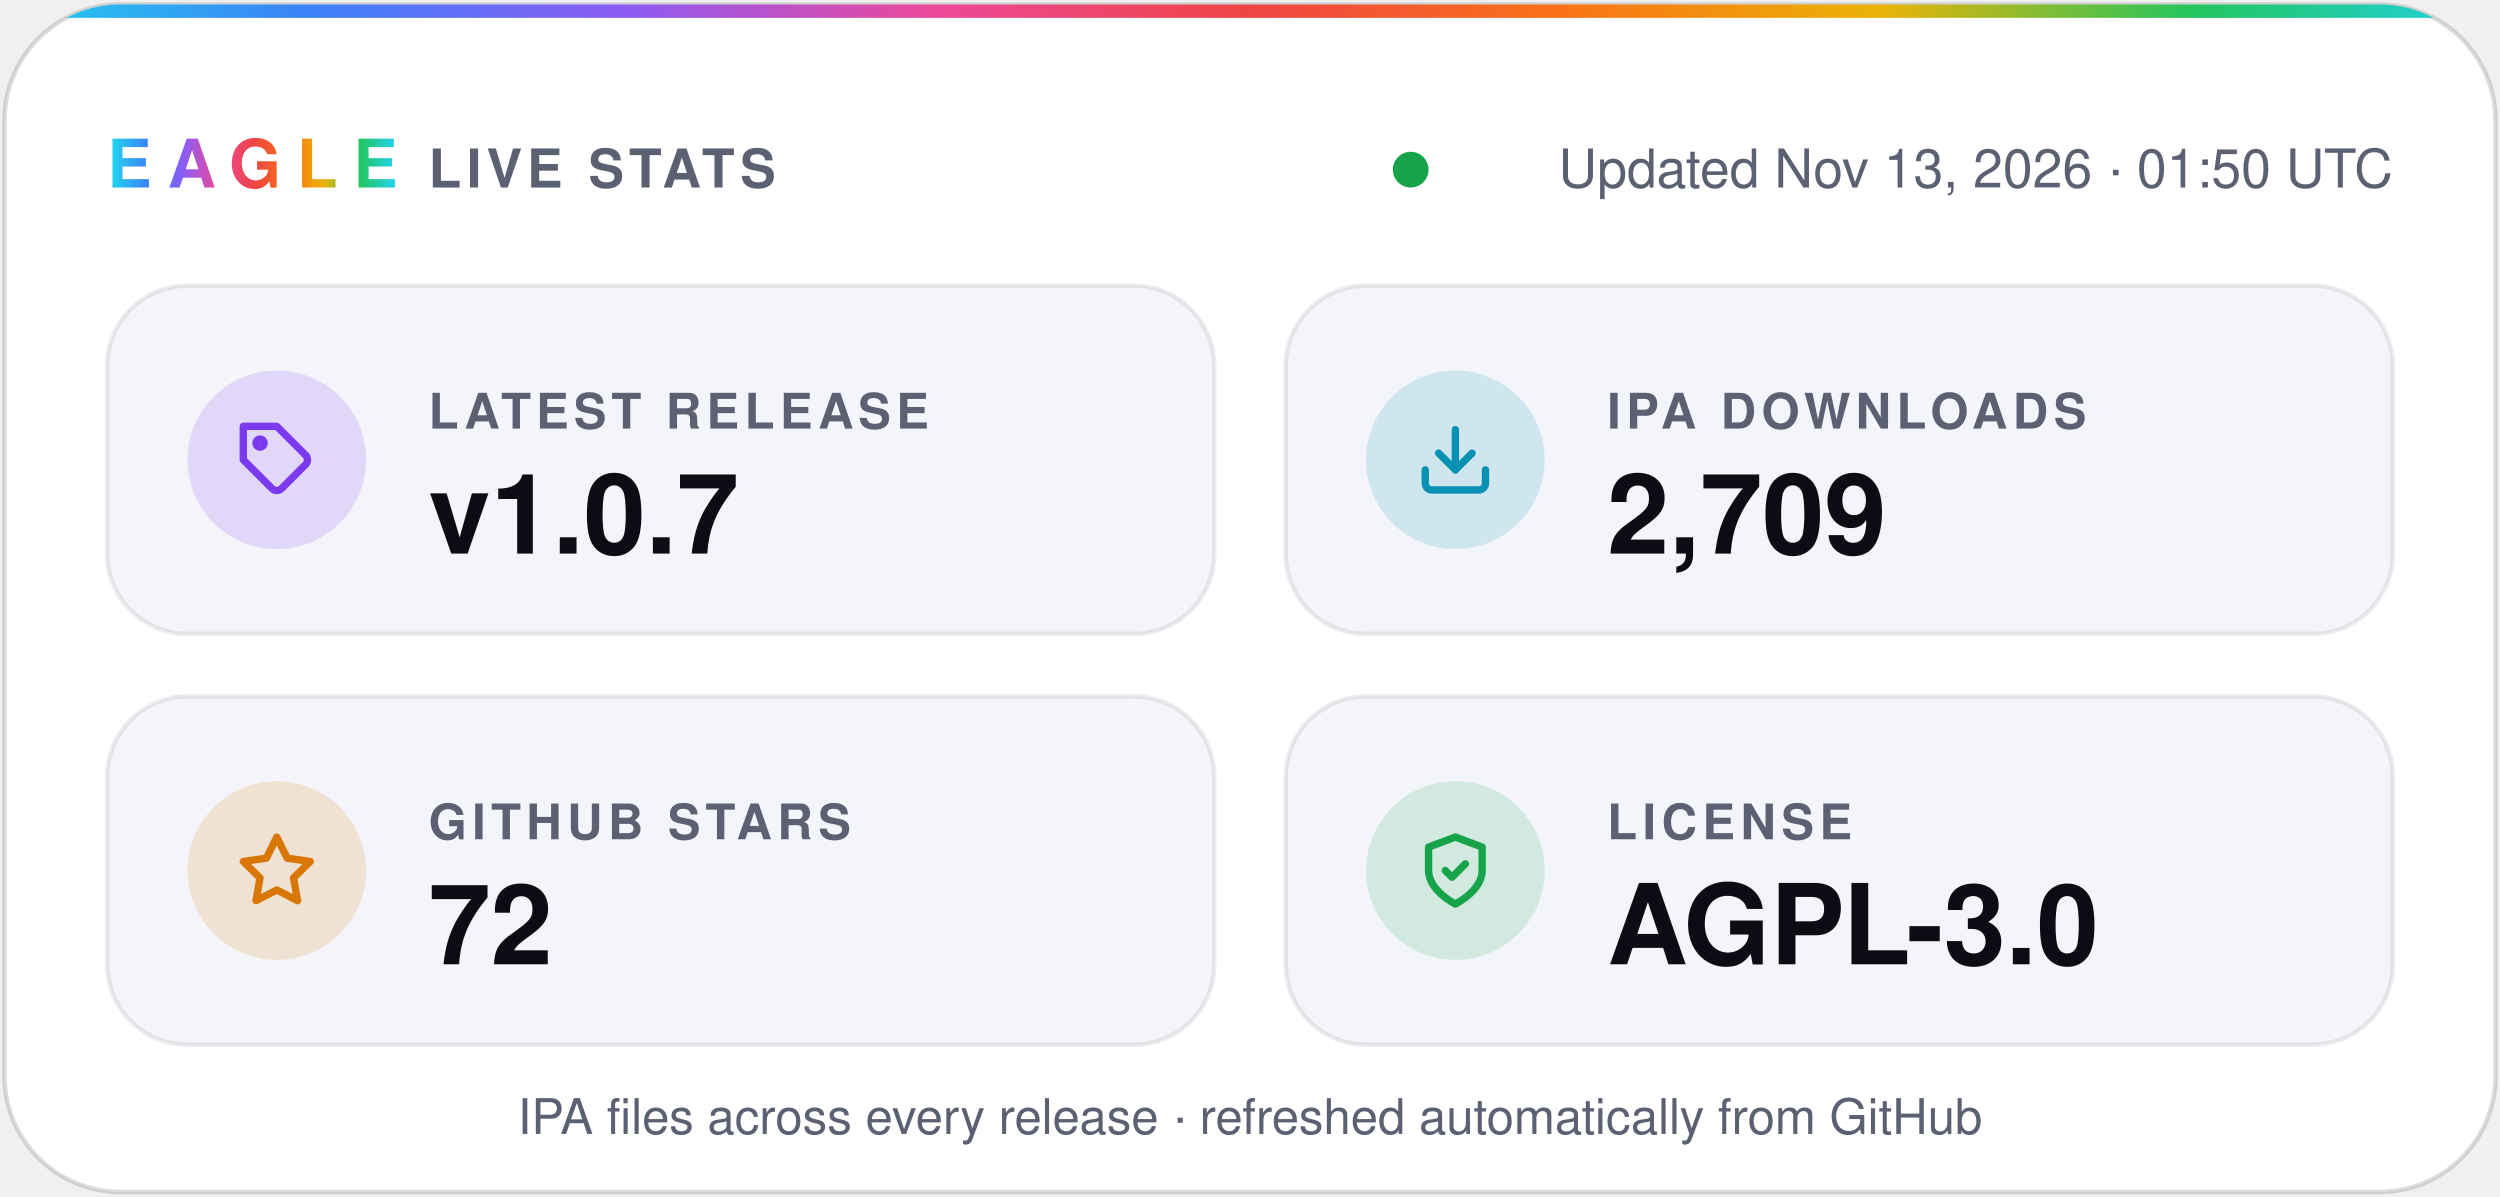
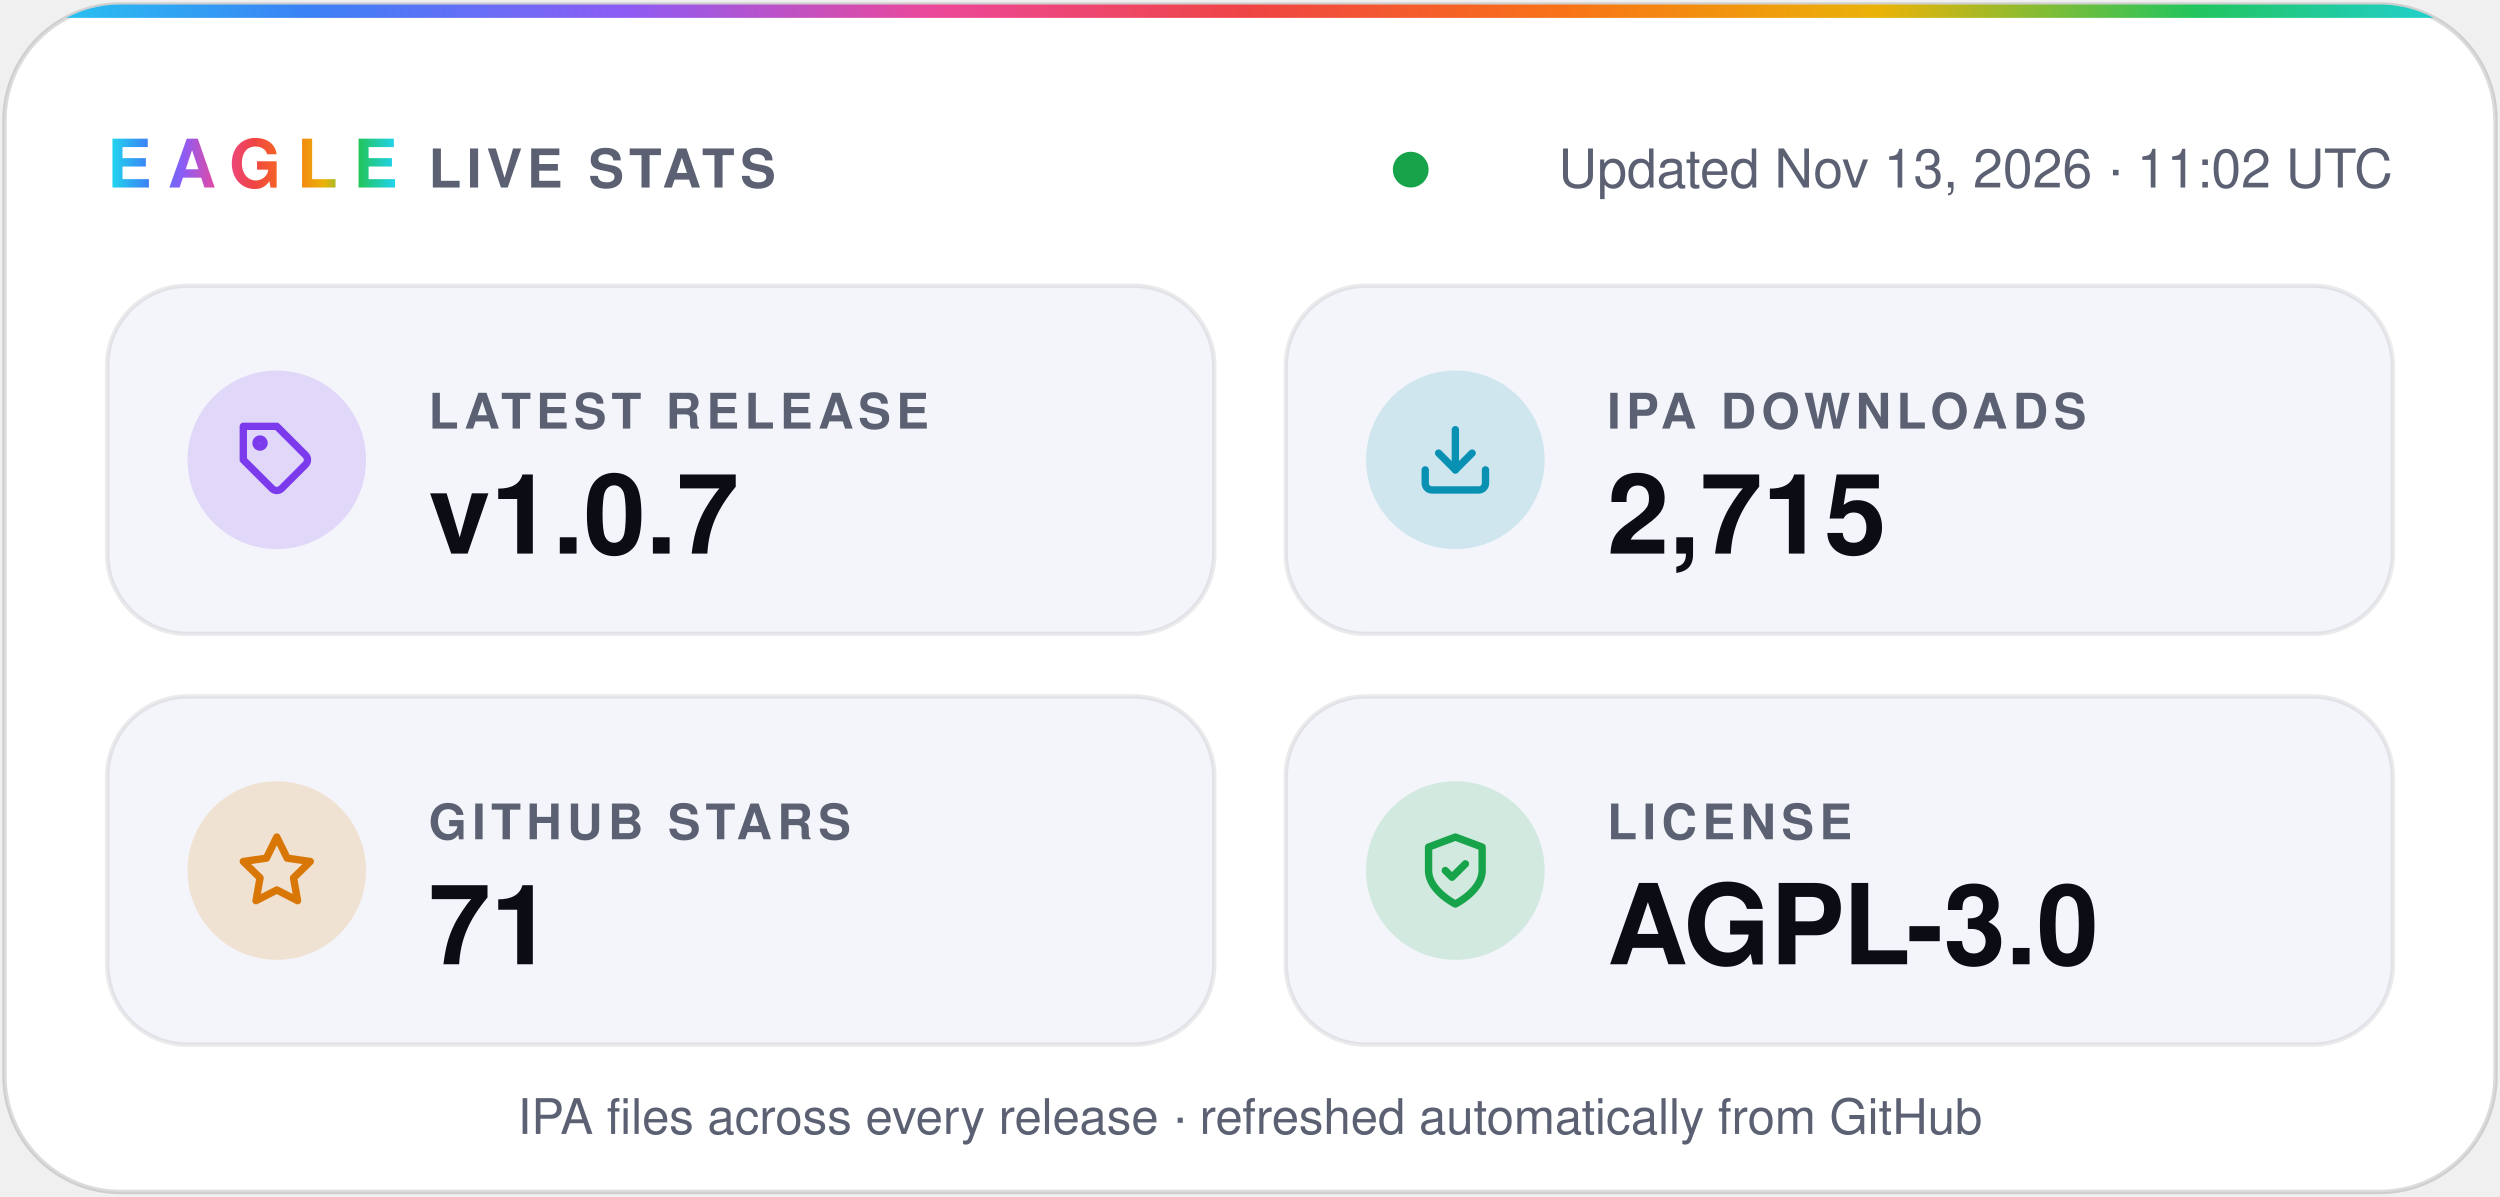
- <svg xmlns="http://www.w3.org/2000/svg" width="560" height="268" viewBox="0 0 560 268" role="img" aria-label="Eagle v1.0.7 · 2,709 IPA downloads · 72 stars · AGPL-3.0">
+ <svg xmlns="http://www.w3.org/2000/svg" width="560" height="268" viewBox="0 0 560 268" role="img" aria-label="Eagle v1.0.7 · 2,715 IPA downloads · 71 stars · AGPL-3.0">
  <defs>
    <linearGradient id="spectrum" x1="0%" y1="0%" x2="100%" y2="0%">
      <stop offset="0.0%" stop-color="#22d3ee" />
      <stop offset="12.5%" stop-color="#3b82f6" />
      <stop offset="25.0%" stop-color="#8b5cf6" />
      <stop offset="37.5%" stop-color="#ec4899" />
      <stop offset="50.0%" stop-color="#ef4444" />
      <stop offset="62.5%" stop-color="#f97316" />
      <stop offset="75.0%" stop-color="#eab308" />
      <stop offset="87.5%" stop-color="#22c55e" />
      <stop offset="100.0%" stop-color="#22d3ee" />
    </linearGradient>
    <clipPath id="card">
      <rect x="1" y="1" width="558" height="266" rx="26" />
    </clipPath>
  </defs>
  <g font-family="-apple-system, BlinkMacSystemFont, 'SF Pro Display', 'Segoe UI', Helvetica, Arial, sans-serif">
    <rect x="1" y="1" width="558" height="266" rx="26" fill="#ffffff" stroke="#0b0c1424" />
    <rect width="560" height="4" fill="url(#spectrum)" clip-path="url(#card)" />
    <text x="24" y="42" fill="url(#spectrum)" font-size="15" font-weight="800" letter-spacing="3.5">EAGLE</text>
    <text x="96" y="42" fill="#5b6072" font-size="12" font-weight="600" letter-spacing="1.2">LIVE STATS</text>
    <circle cx="316.0" cy="38" r="4" fill="#16a34a" />
-     <text x="536" y="42" fill="#5b6072" font-size="12" text-anchor="end">Updated Nov 13, 2026 · 01:50 UTC</text>
+     <text x="536" y="42" fill="#5b6072" font-size="12" text-anchor="end">Updated Nov 13, 2026 · 11:02 UTC</text>
    <rect x="24" y="64" width="248" height="78" rx="18" fill="#f4f5fa" stroke="#0b0c1414" />
    <circle cx="62" cy="103" r="20" fill="#7c3aed" fill-opacity="0.16" />
    <g transform="translate(53 94) scale(0.75)" fill="none" stroke="#7c3aed" stroke-width="2.2" stroke-linecap="round" stroke-linejoin="round">
      <path d="M20.6 13.4 13.4 20.6a2 2 0 0 1-2.8 0L2 12V2h10l8.6 8.6a2 2 0 0 1 0 2.8z" />
      <circle cx="7" cy="7" r="1.2" />
    </g>
    <text x="96" y="96" fill="#5b6072" font-size="11" font-weight="600" letter-spacing="1.2">LATEST RELEASE</text>
    <text x="96" y="124" fill="#0b0c14" font-size="25" font-weight="700">v1.0.7</text>
    <rect x="288" y="64" width="248" height="78" rx="18" fill="#f4f5fa" stroke="#0b0c1414" />
    <circle cx="326" cy="103" r="20" fill="#0891b2" fill-opacity="0.16" />
    <g transform="translate(317 94) scale(0.75)" fill="none" stroke="#0891b2" stroke-width="2.2" stroke-linecap="round" stroke-linejoin="round">
      <path d="M21 15v4a2 2 0 0 1-2 2H5a2 2 0 0 1-2-2v-4" />
      <path d="m7 10 5 5 5-5" />
      <path d="M12 15V3" />
    </g>
    <text x="360" y="96" fill="#5b6072" font-size="11" font-weight="600" letter-spacing="1.2">IPA DOWNLOADS</text>
-     <text x="360" y="124" fill="#0b0c14" font-size="25" font-weight="700">2,709</text>
+     <text x="360" y="124" fill="#0b0c14" font-size="25" font-weight="700">2,715</text>
    <rect x="24" y="156" width="248" height="78" rx="18" fill="#f4f5fa" stroke="#0b0c1414" />
    <circle cx="62" cy="195" r="20" fill="#d97706" fill-opacity="0.16" />
    <g transform="translate(53 186) scale(0.75)" fill="none" stroke="#d97706" stroke-width="2.2" stroke-linecap="round" stroke-linejoin="round">
      <path d="m12 2 3.1 6.3 6.9 1-5 4.9 1.2 6.8-6.2-3.2-6.2 3.2L7 14.2 2 9.3l6.9-1z" />
    </g>
    <text x="96" y="188" fill="#5b6072" font-size="11" font-weight="600" letter-spacing="1.2">GITHUB STARS</text>
-     <text x="96" y="216" fill="#0b0c14" font-size="25" font-weight="700">72</text>
+     <text x="96" y="216" fill="#0b0c14" font-size="25" font-weight="700">71</text>
    <rect x="288" y="156" width="248" height="78" rx="18" fill="#f4f5fa" stroke="#0b0c1414" />
    <circle cx="326" cy="195" r="20" fill="#16a34a" fill-opacity="0.16" />
    <g transform="translate(317 186) scale(0.75)" fill="none" stroke="#16a34a" stroke-width="2.2" stroke-linecap="round" stroke-linejoin="round">
      <path d="M12 22s8-4 8-10V5l-8-3-8 3v7c0 6 8 10 8 10z" />
      <path d="m9 12 2 2 4-4" />
    </g>
    <text x="360" y="188" fill="#5b6072" font-size="11" font-weight="600" letter-spacing="1.2">LICENSE</text>
    <text x="360" y="216" fill="#0b0c14" font-size="25" font-weight="700">AGPL-3.0</text>
    <text x="280" y="254" fill="#5b6072" font-size="11" text-anchor="middle">IPA files across every release · refreshed automatically from GitHub</text>
  </g>
</svg>
